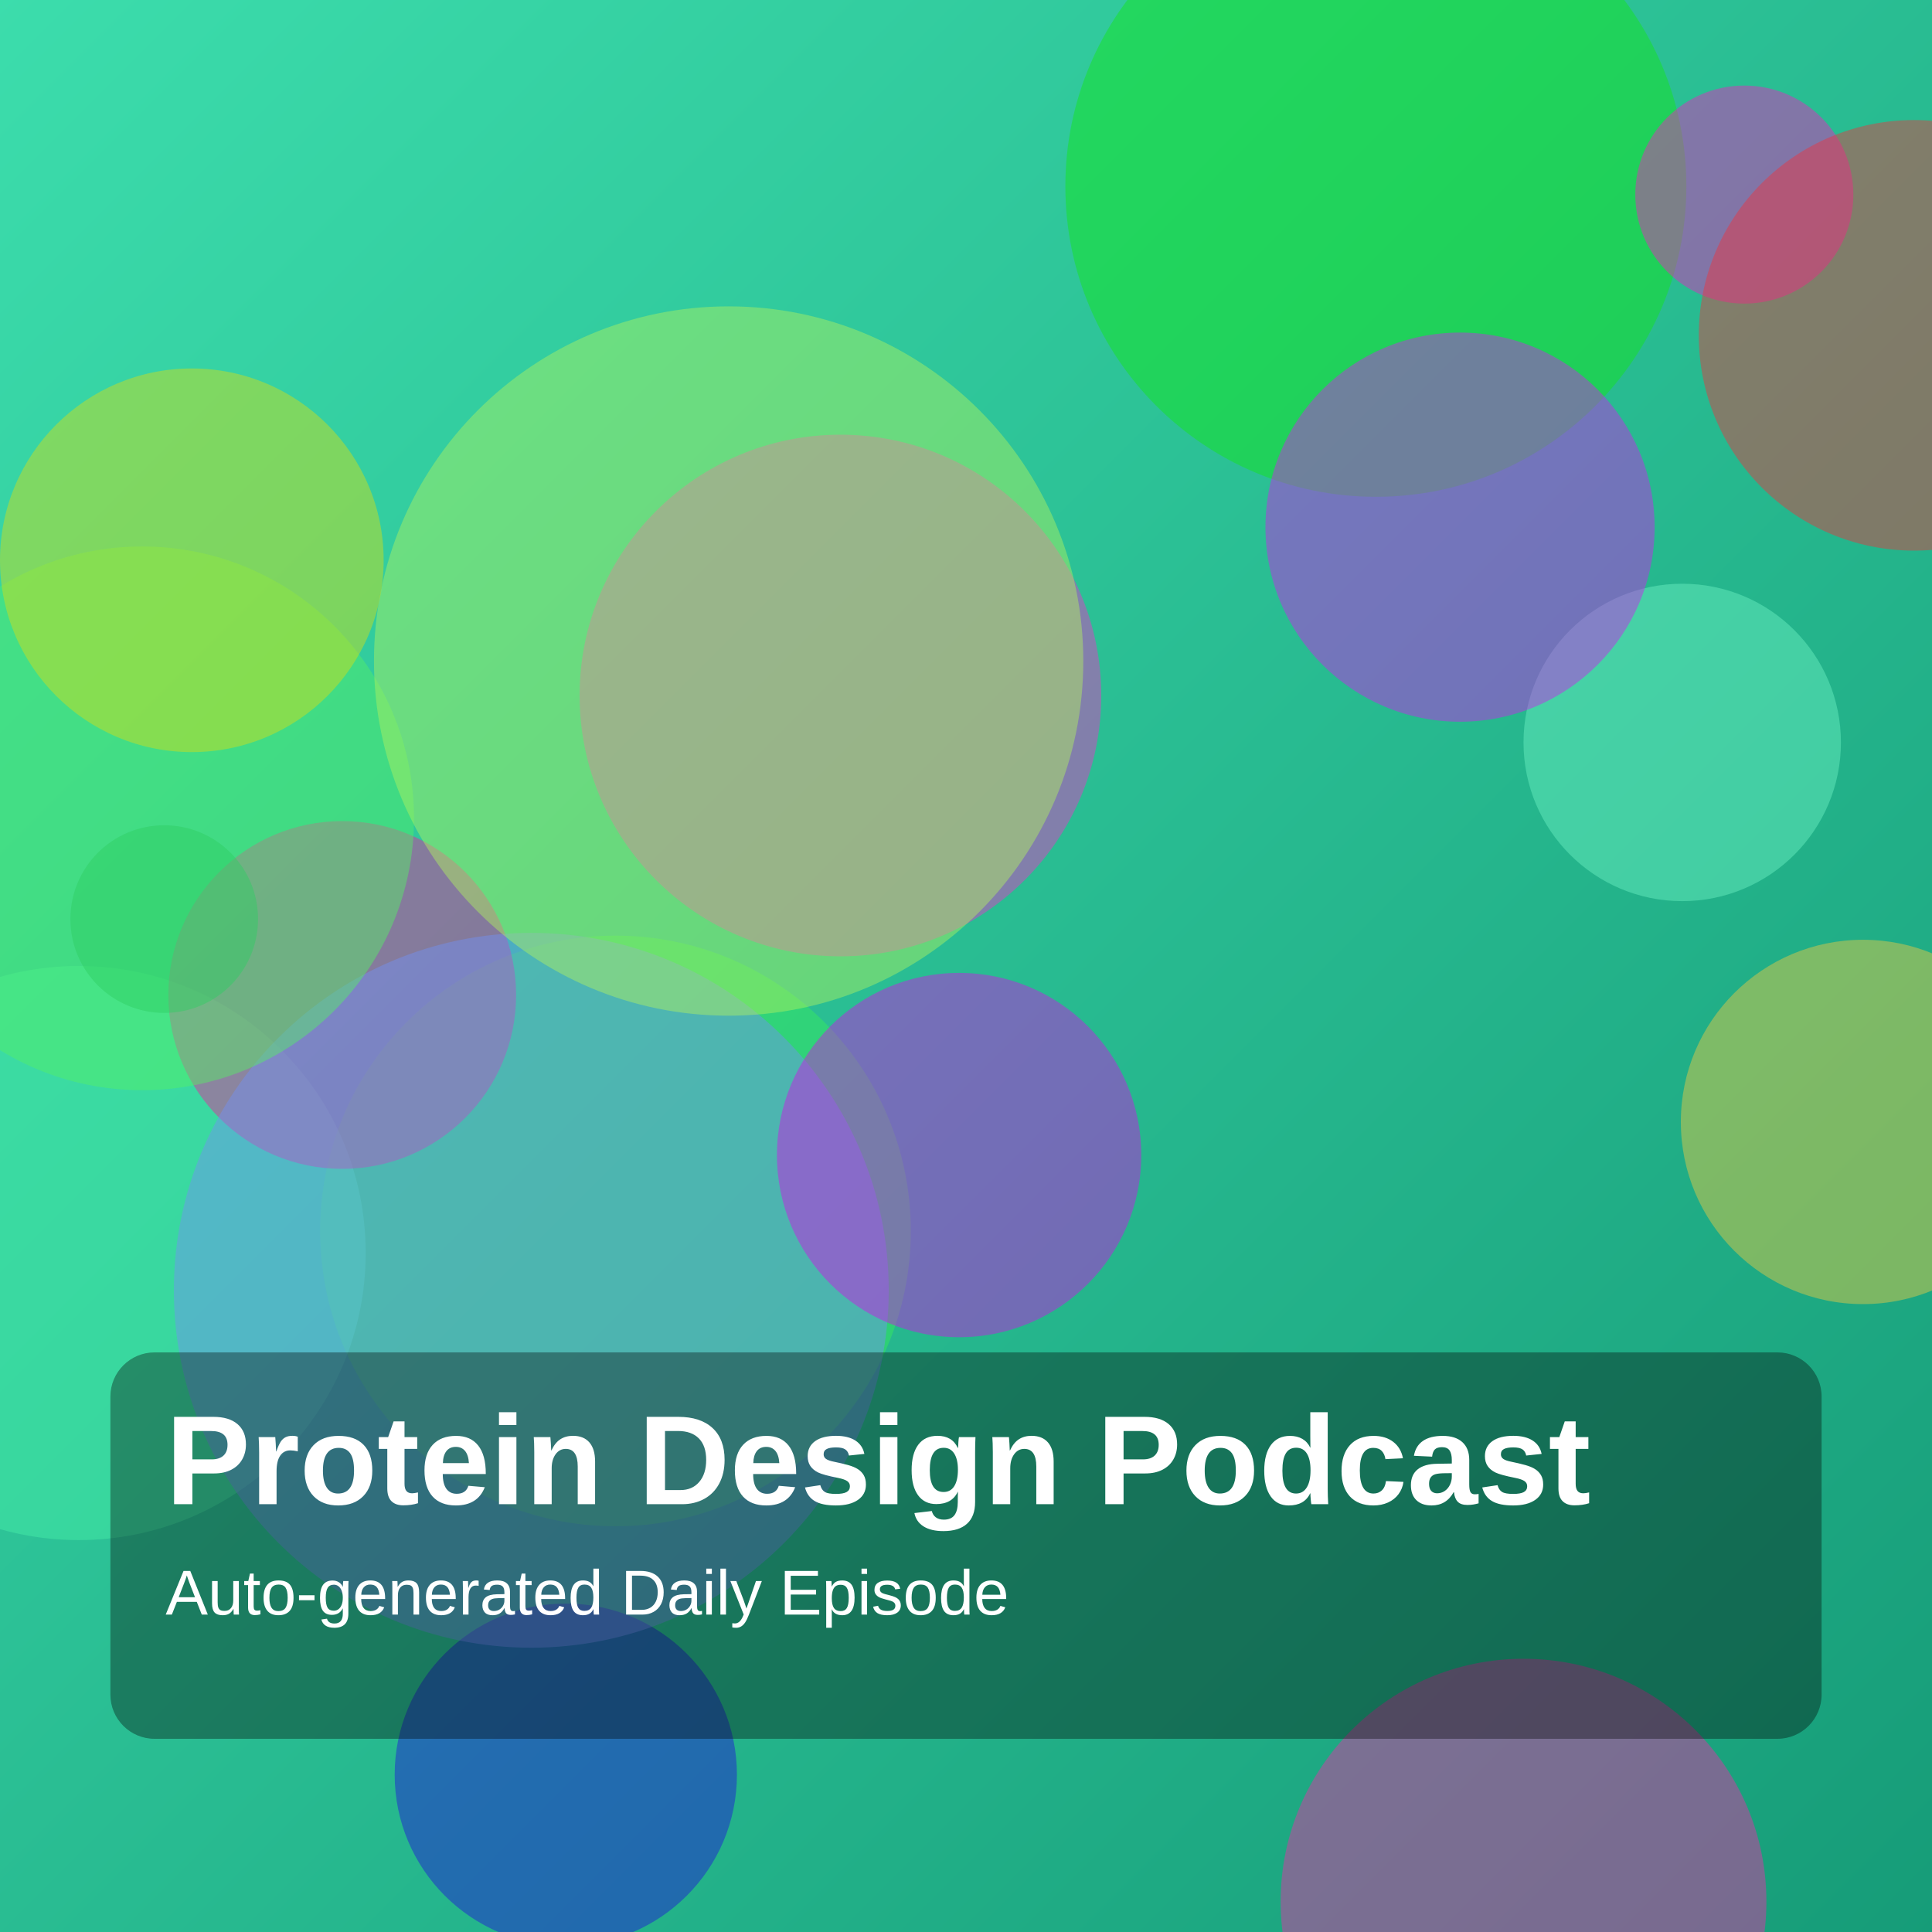
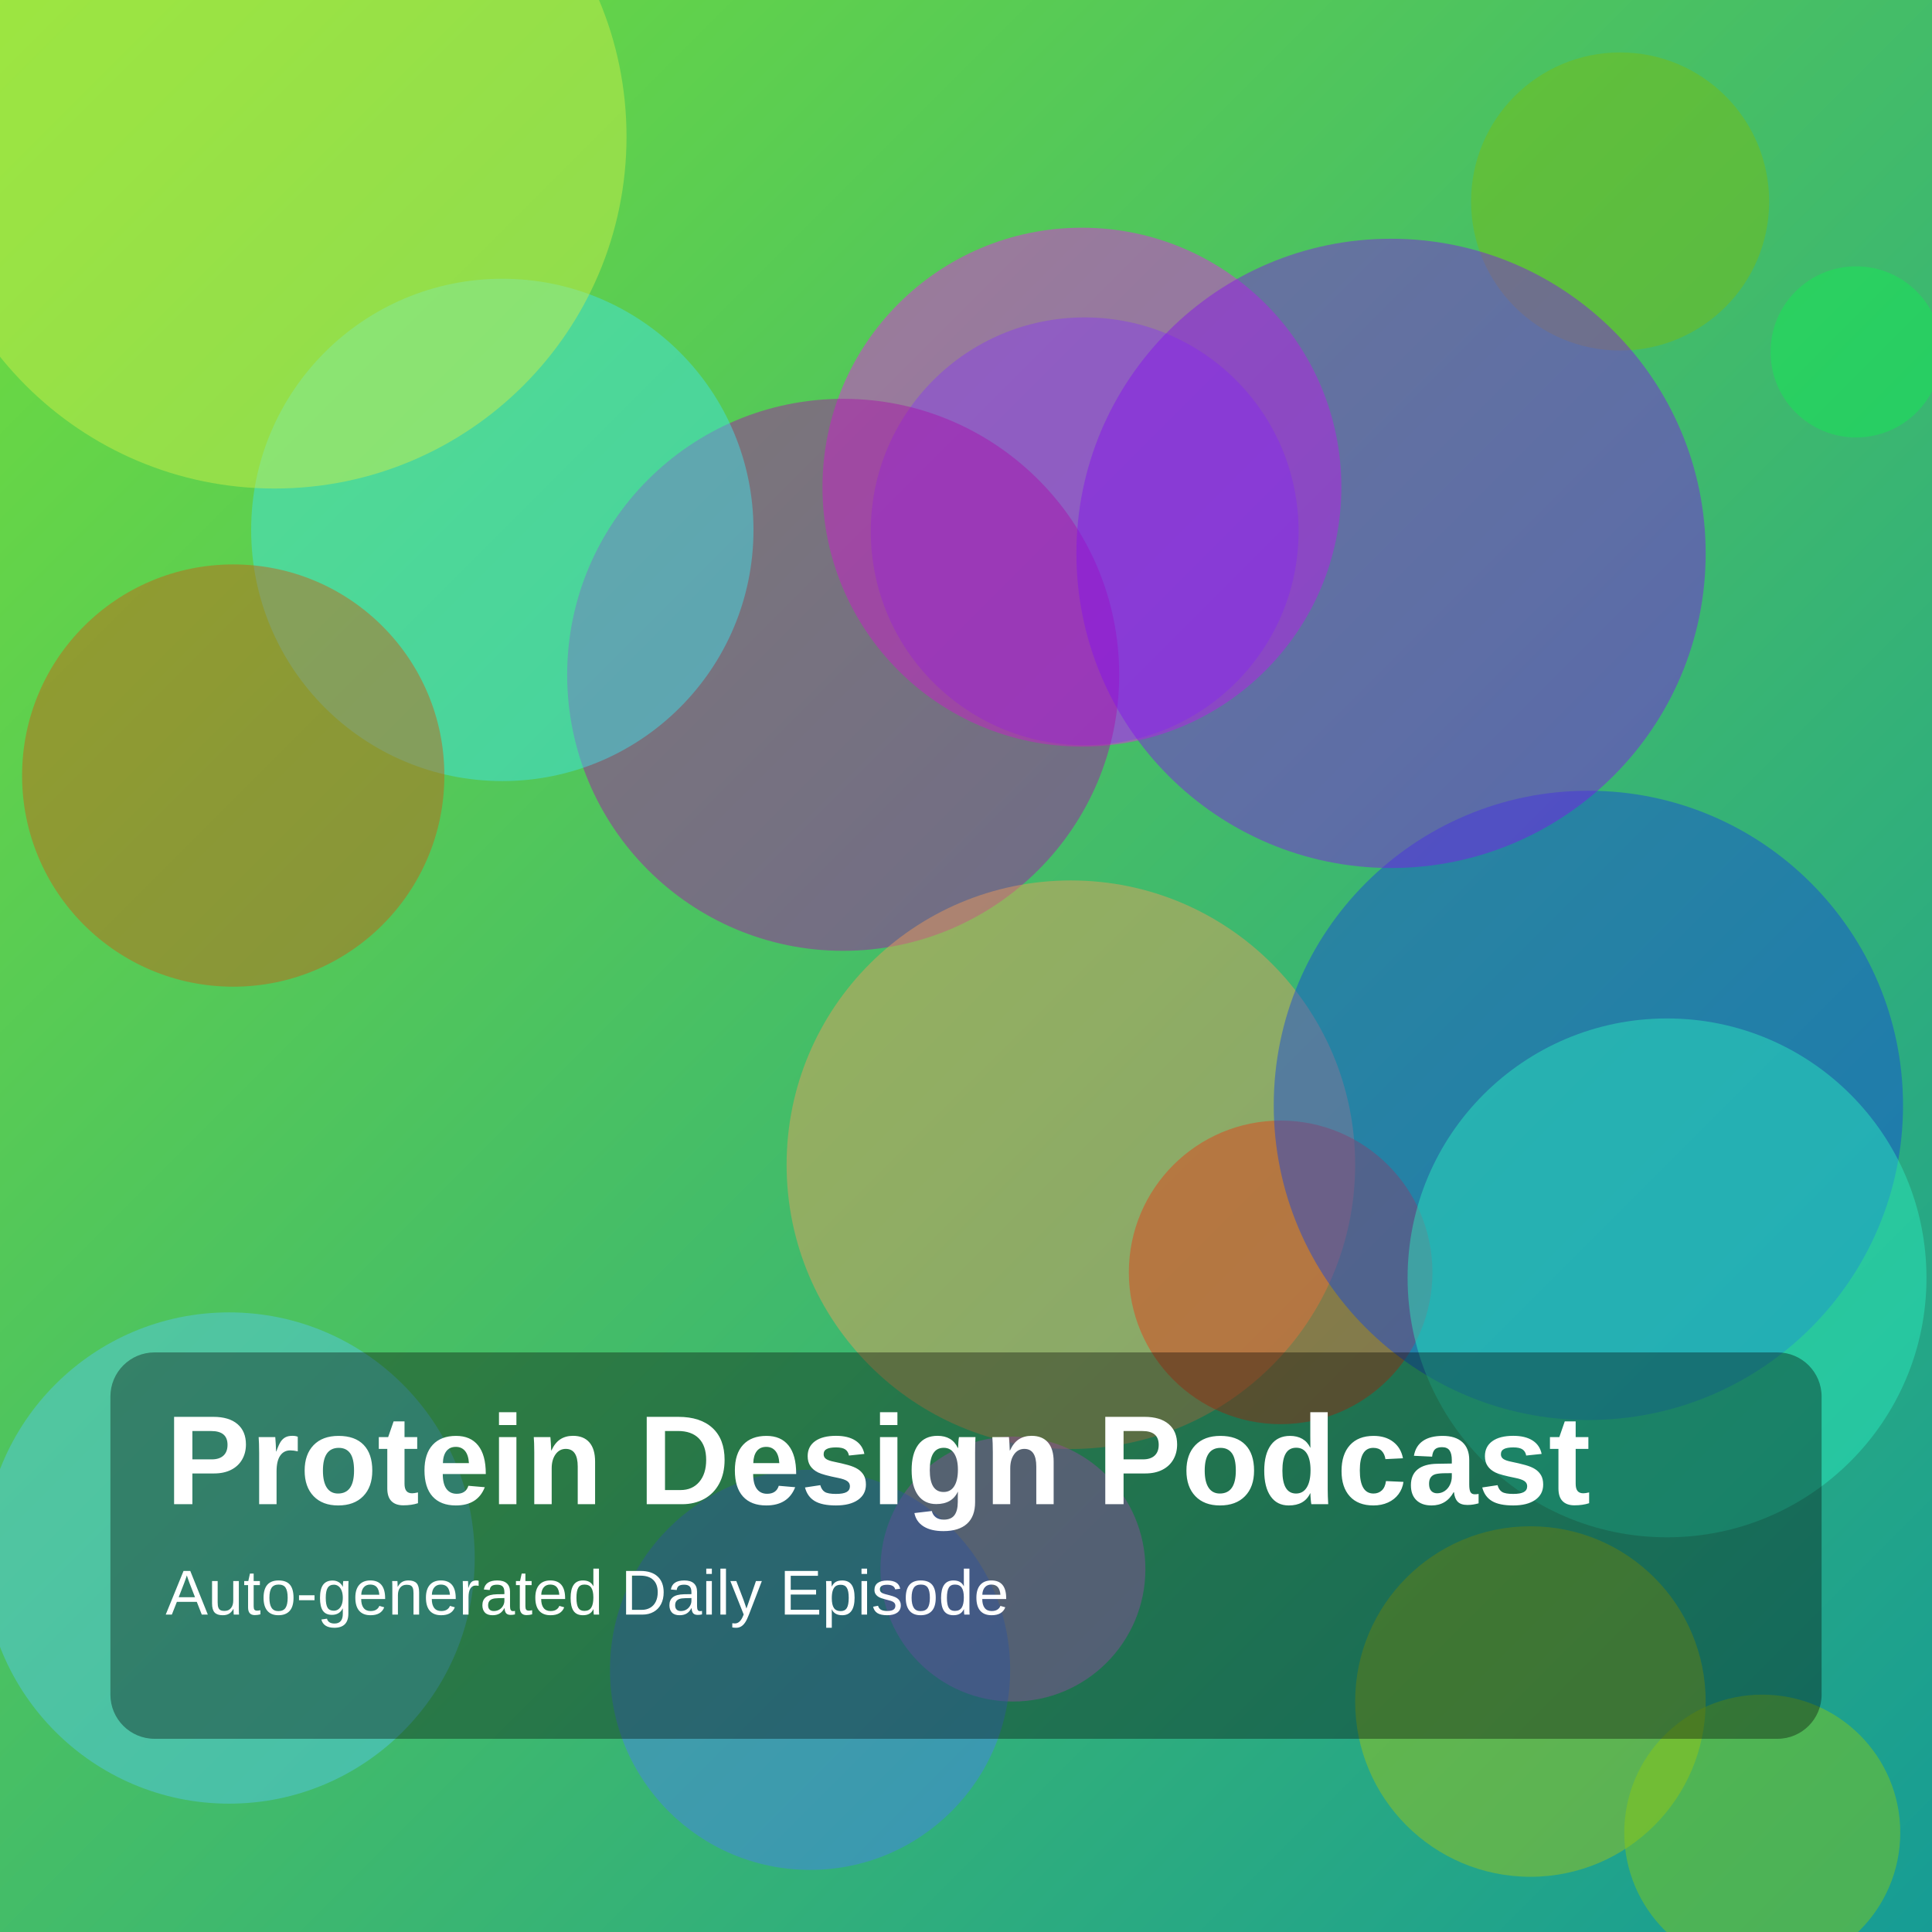
<svg xmlns="http://www.w3.org/2000/svg" width="1400" height="1400" viewBox="0 0 1400 1400">
  <defs>
    <linearGradient id="g" x1="0" y1="0" x2="1" y2="1">
-       <stop offset="0%" stop-color="hsl(162,70%,55%)" />
-       <stop offset="100%" stop-color="hsl(164,75%,35%)" />
+       <stop offset="0%" stop-color="hsl(100,70%,55%)" />
+       <stop offset="100%" stop-color="hsl(177,75%,35%)" />
    </linearGradient>
  </defs>
  <rect width="100%" height="100%" fill="url(#g)" />
-   <circle cx="446" cy="892" r="214" fill="hsla(131,85%,58%,0.45)" />
-   <circle cx="997" cy="135" r="225" fill="hsla(121,85%,49%,0.45)" />
-   <circle cx="57" cy="908" r="208" fill="hsla(155,85%,61%,0.45)" />
-   <circle cx="248" cy="721" r="126" fill="hsla(323,85%,53%,0.45)" />
-   <circle cx="609" cy="504" r="189" fill="hsla(312,85%,57%,0.45)" />
-   <circle cx="1264" cy="141" r="79" fill="hsla(313,85%,53%,0.45)" />
-   <circle cx="1104" cy="1378" r="176" fill="hsla(321,85%,55%,0.45)" />
-   <circle cx="410" cy="1286" r="124" fill="hsla(244,85%,46%,0.45)" />
-   <circle cx="385" cy="935" r="259" fill="hsla(225,85%,70%,0.45)" />
-   <circle cx="1219" cy="538" r="115" fill="hsla(159,85%,69%,0.45)" />
-   <circle cx="1350" cy="813" r="132" fill="hsla(47,85%,60%,0.45)" />
-   <circle cx="1387" cy="243" r="156" fill="hsla(357,85%,57%,0.45)" />
-   <circle cx="1058" cy="382" r="141" fill="hsla(291,85%,53%,0.45)" />
-   <circle cx="695" cy="837" r="132" fill="hsla(294,85%,49%,0.45)" />
-   <circle cx="119" cy="666" r="68" fill="hsla(150,85%,38%,0.45)" />
-   <circle cx="103" cy="593" r="197" fill="hsla(126,85%,64%,0.45)" />
-   <circle cx="528" cy="479" r="257" fill="hsla(86,85%,66%,0.45)" />
-   <circle cx="139" cy="406" r="139" fill="hsla(62,85%,47%,0.45)" />
+   <circle cx="786" cy="385" r="155" fill="hsla(229,85%,57%,0.45)" />
+   <circle cx="784" cy="353" r="188" fill="hsla(300,85%,52%,0.45)" />
+   <circle cx="611" cy="489" r="200" fill="hsla(300,85%,36%,0.45)" />
+   <circle cx="776" cy="844" r="206" fill="hsla(27,85%,65%,0.45)" />
+   <circle cx="928" cy="922" r="110" fill="hsla(11,85%,49%,0.45)" />
+   <circle cx="364" cy="384" r="182" fill="hsla(183,85%,59%,0.45)" />
+   <circle cx="199" cy="99" r="255" fill="hsla(70,85%,61%,0.45)" />
+   <circle cx="1151" cy="801" r="228" fill="hsla(225,85%,47%,0.45)" />
+   <circle cx="1109" cy="1233" r="127" fill="hsla(71,85%,42%,0.45)" />
+   <circle cx="734" cy="1137" r="96" fill="hsla(290,85%,70%,0.45)" />
+   <circle cx="1174" cy="146" r="108" fill="hsla(83,85%,40%,0.45)" />
+   <circle cx="1345" cy="255" r="62" fill="hsla(138,85%,50%,0.45)" />
+   <circle cx="1277" cy="1328" r="100" fill="hsla(81,85%,43%,0.45)" />
+   <circle cx="1208" cy="926" r="188" fill="hsla(166,85%,55%,0.45)" />
+   <circle cx="1008" cy="401" r="228" fill="hsla(271,85%,50%,0.45)" />
+   <circle cx="587" cy="1210" r="145" fill="hsla(220,85%,61%,0.45)" />
+   <circle cx="169" cy="562" r="153" fill="hsla(24,85%,43%,0.45)" />
+   <circle cx="166" cy="1129" r="178" fill="hsla(196,85%,64%,0.45)" />
  <rect x="80" y="980" width="1240" height="280" rx="32" fill="rgba(0,0,0,0.35)" />
  <text x="120" y="1090" fill="white" font-size="92" font-family="Arial, Helvetica, sans-serif" font-weight="700">Protein Design Podcast</text>
  <text x="120" y="1170" fill="white" font-size="46" font-family="Arial, Helvetica, sans-serif">Auto-generated Daily Episode</text>
</svg>
